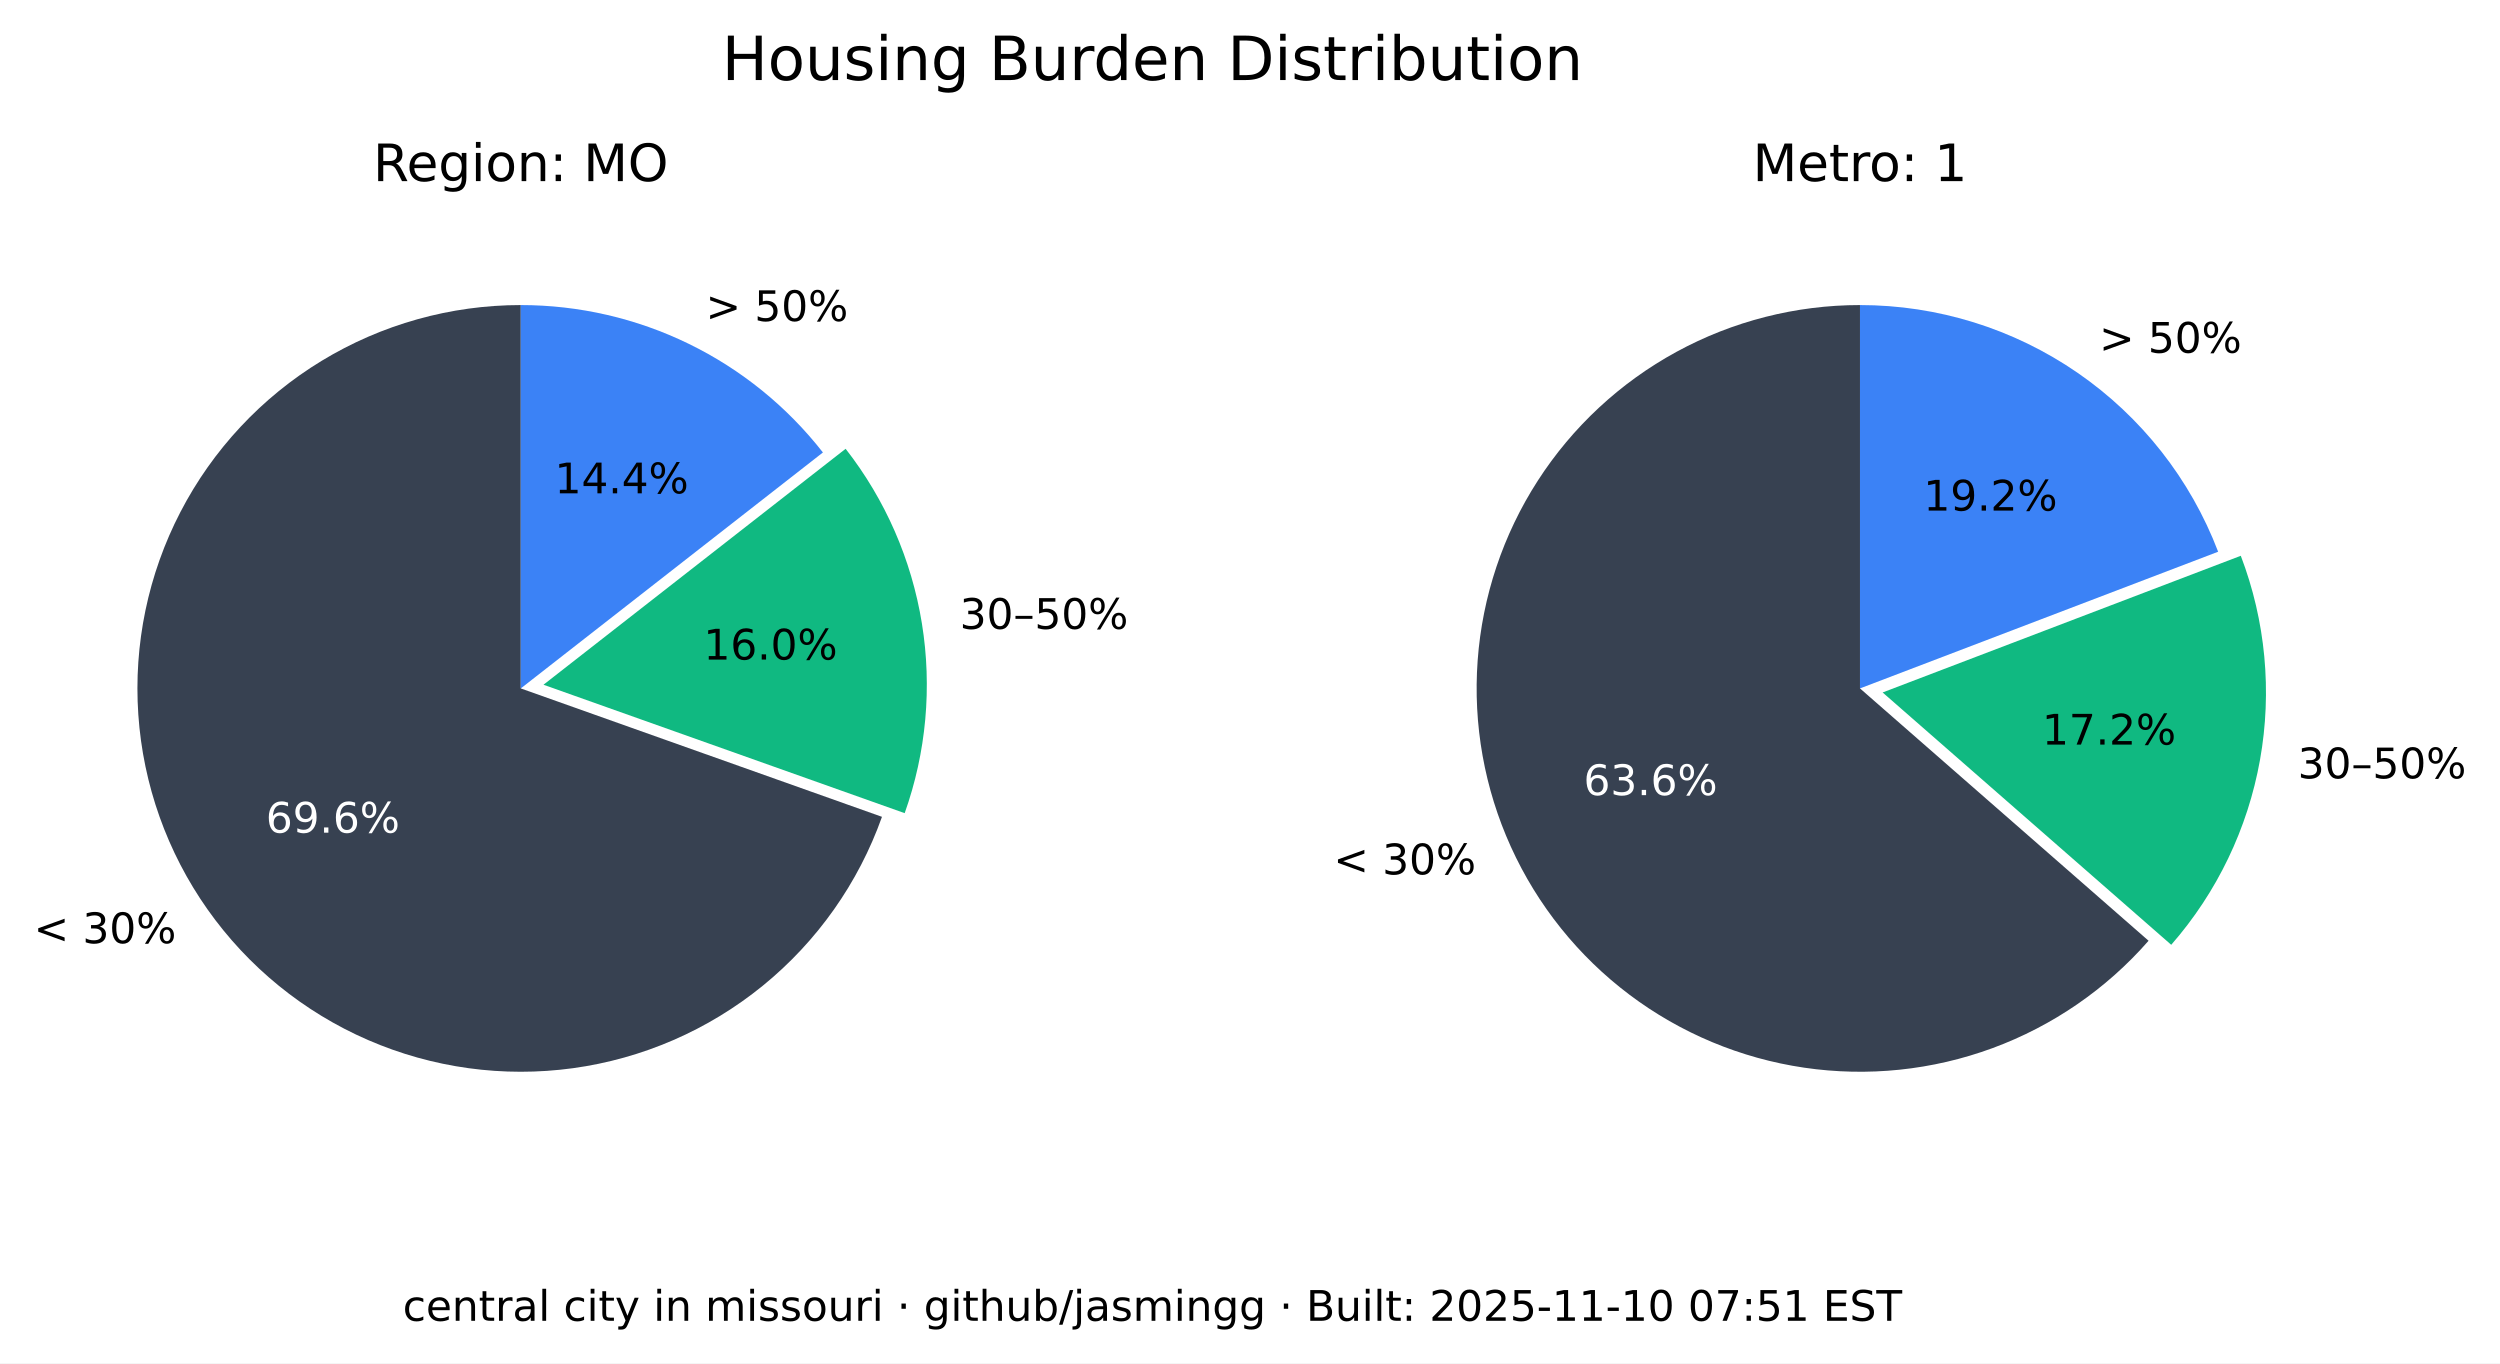
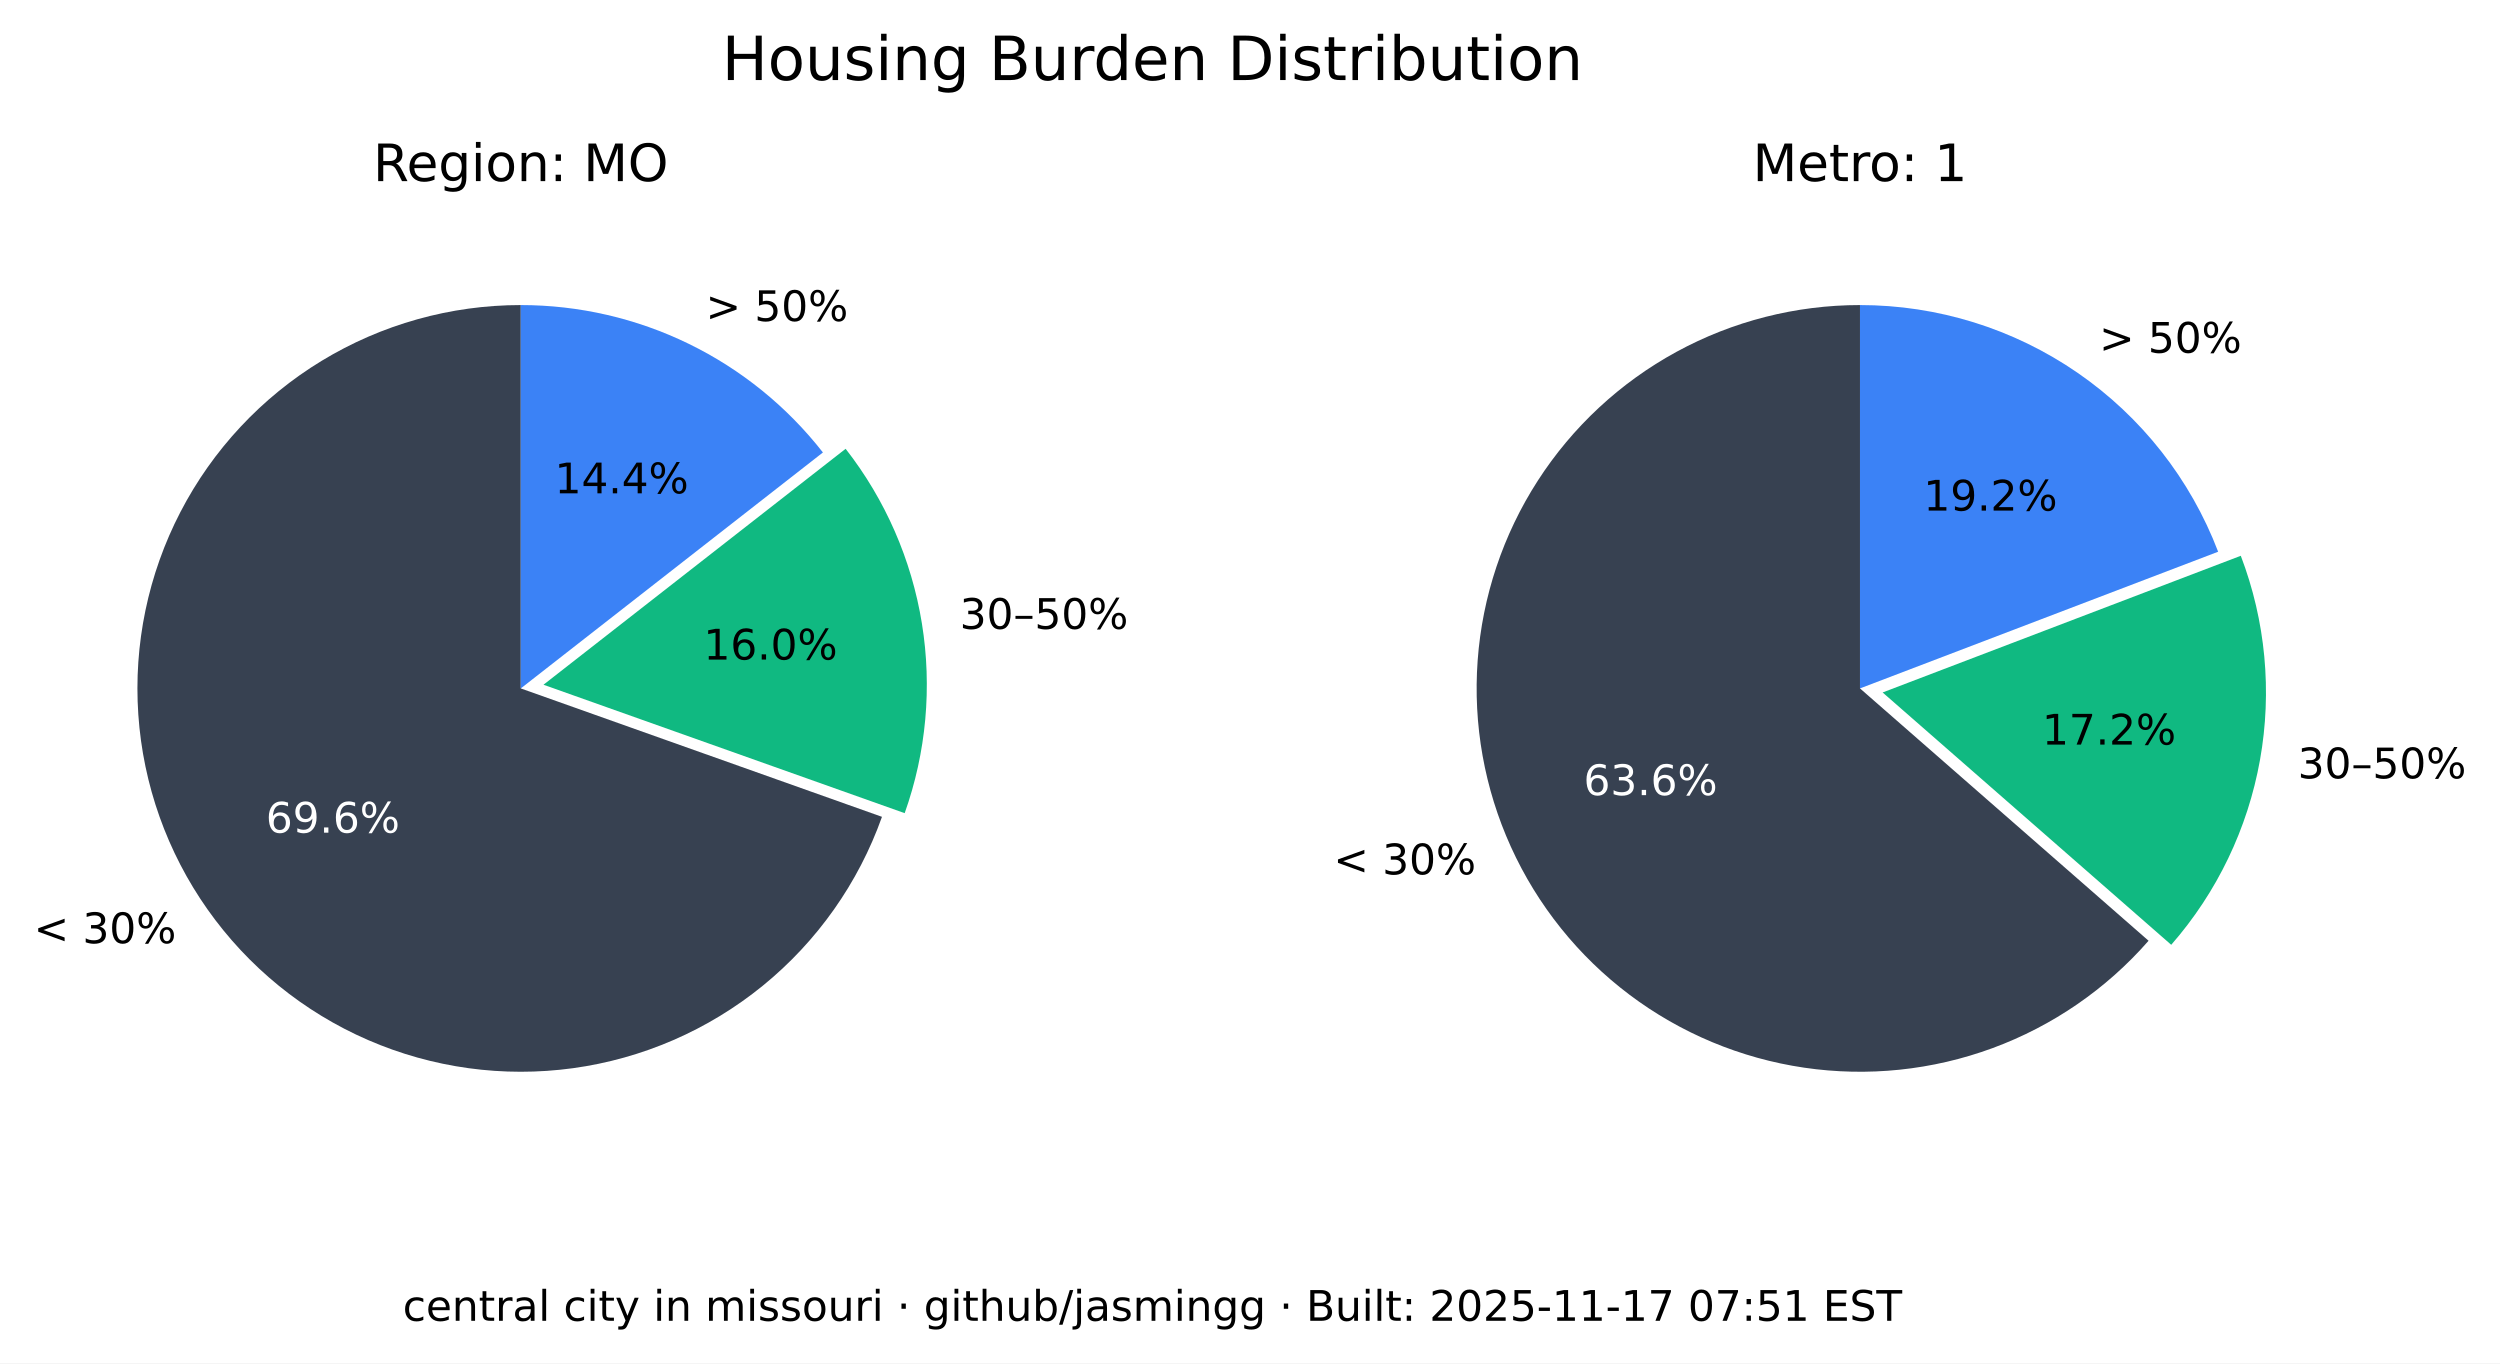
<svg xmlns="http://www.w3.org/2000/svg" xmlns:xlink="http://www.w3.org/1999/xlink" width="533.401pt" height="290.88pt" viewBox="0 0 533.401 290.88" version="1.1">
  <defs>
    <style type="text/css">*{stroke-linejoin: round; stroke-linecap: butt}</style>
  </defs>
  <g id="figure_1">
    <g id="patch_1">
      <path d="M 0 290.88  L 533.401 290.88  L 533.401 0  L 0 0  z " style="fill: #ffffff" />
    </g>
    <g id="axes_1">
      <g id="patch_2">
        <path d="M 111.113 65.088  C 96.125 65.088 81.422 69.208 68.616 76.995  C 55.81 84.782 45.388 95.941 38.492 109.248  C 31.597 122.555 28.489 137.505 29.511 152.458  C 30.533 167.411 35.646 181.799 44.288 194.044  C 52.931 206.289 64.775 215.926 78.521 221.898  C 92.267 227.87 107.394 229.951 122.243 227.911  C 137.091 225.872 151.097 219.79 162.724 210.333  C 174.351 200.875 183.158 188.402 188.179 174.28  L 111.113 146.88  z " style="fill: #374151" />
      </g>
      <g id="patch_3">
        <path d="M 193.023 173.495  C 197.635 160.524 198.898 146.597 196.696 133.008  C 194.493 119.419 188.895 106.604 180.422 95.754  L 115.957 146.095  z " style="fill: #10b981" />
      </g>
      <g id="patch_4">
        <path d="M 175.578 96.539  C 167.929 86.744 158.147 78.82 146.977 73.37  C 135.807 67.921 123.541 65.088 111.113 65.088  L 111.113 146.88  z " style="fill: #3b82f6" />
      </g>
      <g id="matplotlib.axis_1" />
      <g id="matplotlib.axis_2" />
      <g id="text_1">
        <g transform="translate(7.2 201.2435) scale(0.09 -0.09)">
          <defs>
            <path id="DejaVuSans-3c" d="M 4684 3150  L 1459 2003  L 4684 863  L 4684 294  L 678 1747  L 678 2266  L 4684 3719  L 4684 3150  z " transform="scale(0.015625)" />
            <path id="DejaVuSans-20" transform="scale(0.015625)" />
            <path id="DejaVuSans-33" d="M 2597 2516  Q 3050 2419 3304 2112  Q 3559 1806 3559 1356  Q 3559 666 3084 287  Q 2609 -91 1734 -91  Q 1441 -91 1130 -33  Q 819 25 488 141  L 488 750  Q 750 597 1062 519  Q 1375 441 1716 441  Q 2309 441 2620 675  Q 2931 909 2931 1356  Q 2931 1769 2642 2001  Q 2353 2234 1838 2234  L 1294 2234  L 1294 2753  L 1863 2753  Q 2328 2753 2575 2939  Q 2822 3125 2822 3475  Q 2822 3834 2567 4026  Q 2313 4219 1838 4219  Q 1578 4219 1281 4162  Q 984 4106 628 3988  L 628 4550  Q 988 4650 1302 4700  Q 1616 4750 1894 4750  Q 2613 4750 3031 4423  Q 3450 4097 3450 3541  Q 3450 3153 3228 2886  Q 3006 2619 2597 2516  z " transform="scale(0.015625)" />
            <path id="DejaVuSans-30" d="M 2034 4250  Q 1547 4250 1301 3770  Q 1056 3291 1056 2328  Q 1056 1369 1301 889  Q 1547 409 2034 409  Q 2525 409 2770 889  Q 3016 1369 3016 2328  Q 3016 3291 2770 3770  Q 2525 4250 2034 4250  z M 2034 4750  Q 2819 4750 3233 4129  Q 3647 3509 3647 2328  Q 3647 1150 3233 529  Q 2819 -91 2034 -91  Q 1250 -91 836 529  Q 422 1150 422 2328  Q 422 3509 836 4129  Q 1250 4750 2034 4750  z " transform="scale(0.015625)" />
            <path id="DejaVuSans-25" d="M 4653 2053  Q 4381 2053 4226 1822  Q 4072 1591 4072 1178  Q 4072 772 4226 539  Q 4381 306 4653 306  Q 4919 306 5073 539  Q 5228 772 5228 1178  Q 5228 1588 5073 1820  Q 4919 2053 4653 2053  z M 4653 2450  Q 5147 2450 5437 2106  Q 5728 1763 5728 1178  Q 5728 594 5436 251  Q 5144 -91 4653 -91  Q 4153 -91 3862 251  Q 3572 594 3572 1178  Q 3572 1766 3864 2108  Q 4156 2450 4653 2450  z M 1428 4353  Q 1159 4353 1004 4120  Q 850 3888 850 3481  Q 850 3069 1003 2837  Q 1156 2606 1428 2606  Q 1700 2606 1854 2837  Q 2009 3069 2009 3481  Q 2009 3884 1853 4118  Q 1697 4353 1428 4353  z M 4250 4750  L 4750 4750  L 1831 -91  L 1331 -91  L 4250 4750  z M 1428 4750  Q 1922 4750 2215 4408  Q 2509 4066 2509 3481  Q 2509 2891 2217 2550  Q 1925 2209 1428 2209  Q 931 2209 642 2551  Q 353 2894 353 3481  Q 353 4063 643 4406  Q 934 4750 1428 4750  z " transform="scale(0.015625)" />
          </defs>
          <use xlink:href="#DejaVuSans-3c" />
          <use xlink:href="#DejaVuSans-20" x="83.789" />
          <use xlink:href="#DejaVuSans-33" x="115.576" />
          <use xlink:href="#DejaVuSans-30" x="179.199" />
          <use xlink:href="#DejaVuSans-25" x="242.822" />
        </g>
      </g>
      <g id="text_2">
        <g style="fill: #ffffff" transform="translate(56.72298 177.6616) scale(0.09 -0.09)">
          <defs>
            <path id="DejaVuSans-36" d="M 2113 2584  Q 1688 2584 1439 2293  Q 1191 2003 1191 1497  Q 1191 994 1439 701  Q 1688 409 2113 409  Q 2538 409 2786 701  Q 3034 994 3034 1497  Q 3034 2003 2786 2293  Q 2538 2584 2113 2584  z M 3366 4563  L 3366 3988  Q 3128 4100 2886 4159  Q 2644 4219 2406 4219  Q 1781 4219 1451 3797  Q 1122 3375 1075 2522  Q 1259 2794 1537 2939  Q 1816 3084 2150 3084  Q 2853 3084 3261 2657  Q 3669 2231 3669 1497  Q 3669 778 3244 343  Q 2819 -91 2113 -91  Q 1303 -91 875 529  Q 447 1150 447 2328  Q 447 3434 972 4092  Q 1497 4750 2381 4750  Q 2619 4750 2861 4703  Q 3103 4656 3366 4563  z " transform="scale(0.015625)" />
            <path id="DejaVuSans-39" d="M 703 97  L 703 672  Q 941 559 1184 500  Q 1428 441 1663 441  Q 2288 441 2617 861  Q 2947 1281 2994 2138  Q 2813 1869 2534 1725  Q 2256 1581 1919 1581  Q 1219 1581 811 2004  Q 403 2428 403 3163  Q 403 3881 828 4315  Q 1253 4750 1959 4750  Q 2769 4750 3195 4129  Q 3622 3509 3622 2328  Q 3622 1225 3098 567  Q 2575 -91 1691 -91  Q 1453 -91 1209 -44  Q 966 3 703 97  z M 1959 2075  Q 2384 2075 2632 2365  Q 2881 2656 2881 3163  Q 2881 3666 2632 3958  Q 2384 4250 1959 4250  Q 1534 4250 1286 3958  Q 1038 3666 1038 3163  Q 1038 2656 1286 2365  Q 1534 2075 1959 2075  z " transform="scale(0.015625)" />
            <path id="DejaVuSans-2e" d="M 684 794  L 1344 794  L 1344 0  L 684 0  L 684 794  z " transform="scale(0.015625)" />
          </defs>
          <use xlink:href="#DejaVuSans-36" />
          <use xlink:href="#DejaVuSans-39" x="63.623" />
          <use xlink:href="#DejaVuSans-2e" x="127.246" />
          <use xlink:href="#DejaVuSans-36" x="159.033" />
          <use xlink:href="#DejaVuSans-25" x="222.656" />
        </g>
      </g>
      <g id="text_3">
        <g transform="translate(204.7693 134.1829) scale(0.09 -0.09)">
          <defs>
            <path id="DejaVuSans-2013" d="M 313 1978  L 2888 1978  L 2888 1528  L 313 1528  L 313 1978  z " transform="scale(0.015625)" />
            <path id="DejaVuSans-35" d="M 691 4666  L 3169 4666  L 3169 4134  L 1269 4134  L 1269 2991  Q 1406 3038 1543 3061  Q 1681 3084 1819 3084  Q 2600 3084 3056 2656  Q 3513 2228 3513 1497  Q 3513 744 3044 326  Q 2575 -91 1722 -91  Q 1428 -91 1123 -41  Q 819 9 494 109  L 494 744  Q 775 591 1075 516  Q 1375 441 1709 441  Q 2250 441 2565 725  Q 2881 1009 2881 1497  Q 2881 1984 2565 2268  Q 2250 2553 1709 2553  Q 1456 2553 1204 2497  Q 953 2441 691 2322  L 691 4666  z " transform="scale(0.015625)" />
          </defs>
          <use xlink:href="#DejaVuSans-33" />
          <use xlink:href="#DejaVuSans-30" x="63.623" />
          <use xlink:href="#DejaVuSans-2013" x="127.246" />
          <use xlink:href="#DejaVuSans-35" x="177.246" />
          <use xlink:href="#DejaVuSans-30" x="240.869" />
          <use xlink:href="#DejaVuSans-25" x="304.492" />
        </g>
      </g>
      <g id="text_4">
        <g transform="translate(150.105 140.7262) scale(0.09 -0.09)">
          <defs>
            <path id="DejaVuSans-31" d="M 794 531  L 1825 531  L 1825 4091  L 703 3866  L 703 4441  L 1819 4666  L 2450 4666  L 2450 531  L 3481 531  L 3481 0  L 794 0  L 794 531  z " transform="scale(0.015625)" />
          </defs>
          <use xlink:href="#DejaVuSans-31" />
          <use xlink:href="#DejaVuSans-36" x="63.623" />
          <use xlink:href="#DejaVuSans-2e" x="127.246" />
          <use xlink:href="#DejaVuSans-30" x="159.033" />
          <use xlink:href="#DejaVuSans-25" x="222.656" />
        </g>
      </g>
      <g id="text_5">
        <g transform="translate(150.5634 68.50258) scale(0.09 -0.09)">
          <defs>
            <path id="DejaVuSans-3e" d="M 678 3150  L 678 3719  L 4684 2266  L 4684 1747  L 678 294  L 678 863  L 3897 2003  L 678 3150  z " transform="scale(0.015625)" />
          </defs>
          <use xlink:href="#DejaVuSans-3e" />
          <use xlink:href="#DejaVuSans-20" x="83.789" />
          <use xlink:href="#DejaVuSans-35" x="115.576" />
          <use xlink:href="#DejaVuSans-30" x="179.199" />
          <use xlink:href="#DejaVuSans-25" x="242.822" />
        </g>
      </g>
      <g id="text_6">
        <g transform="translate(118.3361 105.2575) scale(0.09 -0.09)">
          <defs>
            <path id="DejaVuSans-34" d="M 2419 4116  L 825 1625  L 2419 1625  L 2419 4116  z M 2253 4666  L 3047 4666  L 3047 1625  L 3713 1625  L 3713 1100  L 3047 1100  L 3047 0  L 2419 0  L 2419 1100  L 313 1100  L 313 1709  L 2253 4666  z " transform="scale(0.015625)" />
          </defs>
          <use xlink:href="#DejaVuSans-31" />
          <use xlink:href="#DejaVuSans-34" x="63.623" />
          <use xlink:href="#DejaVuSans-2e" x="127.246" />
          <use xlink:href="#DejaVuSans-34" x="159.033" />
          <use xlink:href="#DejaVuSans-25" x="222.656" />
        </g>
      </g>
      <g id="text_7">
        <g transform="translate(79.60825 38.64) scale(0.11 -0.11)">
          <defs>
            <path id="DejaVuSans-52" d="M 2841 2188  Q 3044 2119 3236 1894  Q 3428 1669 3622 1275  L 4263 0  L 3584 0  L 2988 1197  Q 2756 1666 2539 1819  Q 2322 1972 1947 1972  L 1259 1972  L 1259 0  L 628 0  L 628 4666  L 2053 4666  Q 2853 4666 3247 4331  Q 3641 3997 3641 3322  Q 3641 2881 3436 2590  Q 3231 2300 2841 2188  z M 1259 4147  L 1259 2491  L 2053 2491  Q 2509 2491 2742 2702  Q 2975 2913 2975 3322  Q 2975 3731 2742 3939  Q 2509 4147 2053 4147  L 1259 4147  z " transform="scale(0.015625)" />
            <path id="DejaVuSans-65" d="M 3597 1894  L 3597 1613  L 953 1613  Q 991 1019 1311 708  Q 1631 397 2203 397  Q 2534 397 2845 478  Q 3156 559 3463 722  L 3463 178  Q 3153 47 2828 -22  Q 2503 -91 2169 -91  Q 1331 -91 842 396  Q 353 884 353 1716  Q 353 2575 817 3079  Q 1281 3584 2069 3584  Q 2775 3584 3186 3129  Q 3597 2675 3597 1894  z M 3022 2063  Q 3016 2534 2758 2815  Q 2500 3097 2075 3097  Q 1594 3097 1305 2825  Q 1016 2553 972 2059  L 3022 2063  z " transform="scale(0.015625)" />
            <path id="DejaVuSans-67" d="M 2906 1791  Q 2906 2416 2648 2759  Q 2391 3103 1925 3103  Q 1463 3103 1205 2759  Q 947 2416 947 1791  Q 947 1169 1205 825  Q 1463 481 1925 481  Q 2391 481 2648 825  Q 2906 1169 2906 1791  z M 3481 434  Q 3481 -459 3084 -895  Q 2688 -1331 1869 -1331  Q 1566 -1331 1297 -1286  Q 1028 -1241 775 -1147  L 775 -588  Q 1028 -725 1275 -790  Q 1522 -856 1778 -856  Q 2344 -856 2625 -561  Q 2906 -266 2906 331  L 2906 616  Q 2728 306 2450 153  Q 2172 0 1784 0  Q 1141 0 747 490  Q 353 981 353 1791  Q 353 2603 747 3093  Q 1141 3584 1784 3584  Q 2172 3584 2450 3431  Q 2728 3278 2906 2969  L 2906 3500  L 3481 3500  L 3481 434  z " transform="scale(0.015625)" />
            <path id="DejaVuSans-69" d="M 603 3500  L 1178 3500  L 1178 0  L 603 0  L 603 3500  z M 603 4863  L 1178 4863  L 1178 4134  L 603 4134  L 603 4863  z " transform="scale(0.015625)" />
            <path id="DejaVuSans-6f" d="M 1959 3097  Q 1497 3097 1228 2736  Q 959 2375 959 1747  Q 959 1119 1226 758  Q 1494 397 1959 397  Q 2419 397 2687 759  Q 2956 1122 2956 1747  Q 2956 2369 2687 2733  Q 2419 3097 1959 3097  z M 1959 3584  Q 2709 3584 3137 3096  Q 3566 2609 3566 1747  Q 3566 888 3137 398  Q 2709 -91 1959 -91  Q 1206 -91 779 398  Q 353 888 353 1747  Q 353 2609 779 3096  Q 1206 3584 1959 3584  z " transform="scale(0.015625)" />
            <path id="DejaVuSans-6e" d="M 3513 2113  L 3513 0  L 2938 0  L 2938 2094  Q 2938 2591 2744 2837  Q 2550 3084 2163 3084  Q 1697 3084 1428 2787  Q 1159 2491 1159 1978  L 1159 0  L 581 0  L 581 3500  L 1159 3500  L 1159 2956  Q 1366 3272 1645 3428  Q 1925 3584 2291 3584  Q 2894 3584 3203 3211  Q 3513 2838 3513 2113  z " transform="scale(0.015625)" />
            <path id="DejaVuSans-3a" d="M 750 794  L 1409 794  L 1409 0  L 750 0  L 750 794  z M 750 3309  L 1409 3309  L 1409 2516  L 750 2516  L 750 3309  z " transform="scale(0.015625)" />
            <path id="DejaVuSans-4d" d="M 628 4666  L 1569 4666  L 2759 1491  L 3956 4666  L 4897 4666  L 4897 0  L 4281 0  L 4281 4097  L 3078 897  L 2444 897  L 1241 4097  L 1241 0  L 628 0  L 628 4666  z " transform="scale(0.015625)" />
            <path id="DejaVuSans-4f" d="M 2522 4238  Q 1834 4238 1429 3725  Q 1025 3213 1025 2328  Q 1025 1447 1429 934  Q 1834 422 2522 422  Q 3209 422 3611 934  Q 4013 1447 4013 2328  Q 4013 3213 3611 3725  Q 3209 4238 2522 4238  z M 2522 4750  Q 3503 4750 4090 4092  Q 4678 3434 4678 2328  Q 4678 1225 4090 567  Q 3503 -91 2522 -91  Q 1538 -91 948 565  Q 359 1222 359 2328  Q 359 3434 948 4092  Q 1538 4750 2522 4750  z " transform="scale(0.015625)" />
          </defs>
          <use xlink:href="#DejaVuSans-52" />
          <use xlink:href="#DejaVuSans-65" x="64.982" />
          <use xlink:href="#DejaVuSans-67" x="126.506" />
          <use xlink:href="#DejaVuSans-69" x="189.982" />
          <use xlink:href="#DejaVuSans-6f" x="217.766" />
          <use xlink:href="#DejaVuSans-6e" x="278.947" />
          <use xlink:href="#DejaVuSans-3a" x="342.326" />
          <use xlink:href="#DejaVuSans-20" x="376.018" />
          <use xlink:href="#DejaVuSans-4d" x="407.805" />
          <use xlink:href="#DejaVuSans-4f" x="494.084" />
        </g>
      </g>
    </g>
    <g id="axes_2">
      <g id="patch_5">
        <path d="M 396.847 65.088  C 383.166 65.088 369.701 68.521 357.689 75.071  C 345.677 81.621 335.499 91.081 328.089 102.583  C 320.68 114.084 316.273 127.262 315.274 140.907  C 314.275 154.552 316.715 168.232 322.371 180.69  C 328.026 193.148 336.718 203.99 347.647 212.22  C 358.577 220.45 371.399 225.807 384.934 227.8  C 398.47 229.792 412.291 228.358 425.129 223.627  C 437.966 218.896 449.414 211.019 458.42 200.72  L 396.847 146.88  z " style="fill: #374151" />
      </g>
      <g id="patch_6">
        <path d="M 463.251 201.584  C 473.029 190.402 479.578 176.765 482.193 162.143  C 484.808 147.521 483.391 132.459 478.095 118.581  L 401.678 147.744  z " style="fill: #10b981" />
      </g>
      <g id="patch_7">
        <path d="M 473.264 117.717  C 467.357 102.239 456.885 88.915 443.241 79.518  C 429.597 70.121 413.414 65.088 396.847 65.088  L 396.847 146.88  z " style="fill: #3b82f6" />
      </g>
      <g id="matplotlib.axis_3" />
      <g id="matplotlib.axis_4" />
      <g id="text_8">
        <g transform="translate(284.5169 186.5546) scale(0.09 -0.09)">
          <use xlink:href="#DejaVuSans-3c" />
          <use xlink:href="#DejaVuSans-20" x="83.789" />
          <use xlink:href="#DejaVuSans-33" x="115.576" />
          <use xlink:href="#DejaVuSans-30" x="179.199" />
          <use xlink:href="#DejaVuSans-25" x="242.822" />
        </g>
      </g>
      <g id="text_9">
        <g style="fill: #ffffff" transform="translate(337.8661 169.6495) scale(0.09 -0.09)">
          <use xlink:href="#DejaVuSans-36" />
          <use xlink:href="#DejaVuSans-33" x="63.623" />
          <use xlink:href="#DejaVuSans-2e" x="127.246" />
          <use xlink:href="#DejaVuSans-36" x="159.033" />
          <use xlink:href="#DejaVuSans-25" x="222.656" />
        </g>
      </g>
      <g id="text_10">
        <g transform="translate(490.2444 166.0659) scale(0.09 -0.09)">
          <use xlink:href="#DejaVuSans-33" />
          <use xlink:href="#DejaVuSans-30" x="63.623" />
          <use xlink:href="#DejaVuSans-2013" x="127.246" />
          <use xlink:href="#DejaVuSans-35" x="177.246" />
          <use xlink:href="#DejaVuSans-30" x="240.869" />
          <use xlink:href="#DejaVuSans-25" x="304.492" />
        </g>
      </g>
      <g id="text_11">
        <g transform="translate(435.6919 158.8666) scale(0.09 -0.09)">
          <defs>
            <path id="DejaVuSans-37" d="M 525 4666  L 3525 4666  L 3525 4397  L 1831 0  L 1172 0  L 2766 4134  L 525 4134  L 525 4666  z " transform="scale(0.015625)" />
            <path id="DejaVuSans-32" d="M 1228 531  L 3431 531  L 3431 0  L 469 0  L 469 531  Q 828 903 1448 1529  Q 2069 2156 2228 2338  Q 2531 2678 2651 2914  Q 2772 3150 2772 3378  Q 2772 3750 2511 3984  Q 2250 4219 1831 4219  Q 1534 4219 1204 4116  Q 875 4013 500 3803  L 500 4441  Q 881 4594 1212 4672  Q 1544 4750 1819 4750  Q 2544 4750 2975 4387  Q 3406 4025 3406 3419  Q 3406 3131 3298 2873  Q 3191 2616 2906 2266  Q 2828 2175 2409 1742  Q 1991 1309 1228 531  z " transform="scale(0.015625)" />
          </defs>
          <use xlink:href="#DejaVuSans-31" />
          <use xlink:href="#DejaVuSans-37" x="63.623" />
          <use xlink:href="#DejaVuSans-2e" x="127.246" />
          <use xlink:href="#DejaVuSans-32" x="159.033" />
          <use xlink:href="#DejaVuSans-25" x="222.656" />
        </g>
      </g>
      <g id="text_12">
        <g transform="translate(447.8798 75.26545) scale(0.09 -0.09)">
          <use xlink:href="#DejaVuSans-3e" />
          <use xlink:href="#DejaVuSans-20" x="83.789" />
          <use xlink:href="#DejaVuSans-35" x="115.576" />
          <use xlink:href="#DejaVuSans-30" x="179.199" />
          <use xlink:href="#DejaVuSans-25" x="242.822" />
        </g>
      </g>
      <g id="text_13">
        <g transform="translate(410.388 108.9464) scale(0.09 -0.09)">
          <use xlink:href="#DejaVuSans-31" />
          <use xlink:href="#DejaVuSans-39" x="63.623" />
          <use xlink:href="#DejaVuSans-2e" x="127.246" />
          <use xlink:href="#DejaVuSans-32" x="159.033" />
          <use xlink:href="#DejaVuSans-25" x="222.656" />
        </g>
      </g>
      <g id="text_14">
        <g transform="translate(373.9588 38.64) scale(0.11 -0.11)">
          <defs>
            <path id="DejaVuSans-74" d="M 1172 4494  L 1172 3500  L 2356 3500  L 2356 3053  L 1172 3053  L 1172 1153  Q 1172 725 1289 603  Q 1406 481 1766 481  L 2356 481  L 2356 0  L 1766 0  Q 1100 0 847 248  Q 594 497 594 1153  L 594 3053  L 172 3053  L 172 3500  L 594 3500  L 594 4494  L 1172 4494  z " transform="scale(0.015625)" />
            <path id="DejaVuSans-72" d="M 2631 2963  Q 2534 3019 2420 3045  Q 2306 3072 2169 3072  Q 1681 3072 1420 2755  Q 1159 2438 1159 1844  L 1159 0  L 581 0  L 581 3500  L 1159 3500  L 1159 2956  Q 1341 3275 1631 3429  Q 1922 3584 2338 3584  Q 2397 3584 2469 3576  Q 2541 3569 2628 3553  L 2631 2963  z " transform="scale(0.015625)" />
          </defs>
          <use xlink:href="#DejaVuSans-4d" />
          <use xlink:href="#DejaVuSans-65" x="86.279" />
          <use xlink:href="#DejaVuSans-74" x="147.803" />
          <use xlink:href="#DejaVuSans-72" x="187.012" />
          <use xlink:href="#DejaVuSans-6f" x="225.875" />
          <use xlink:href="#DejaVuSans-3a" x="287.057" />
          <use xlink:href="#DejaVuSans-20" x="320.748" />
          <use xlink:href="#DejaVuSans-31" x="352.535" />
        </g>
      </g>
    </g>
    <g id="text_15">
      <g transform="translate(154.024 17.07797) scale(0.13 -0.13)">
        <defs>
          <path id="DejaVuSans-48" d="M 628 4666  L 1259 4666  L 1259 2753  L 3553 2753  L 3553 4666  L 4184 4666  L 4184 0  L 3553 0  L 3553 2222  L 1259 2222  L 1259 0  L 628 0  L 628 4666  z " transform="scale(0.015625)" />
          <path id="DejaVuSans-75" d="M 544 1381  L 544 3500  L 1119 3500  L 1119 1403  Q 1119 906 1312 657  Q 1506 409 1894 409  Q 2359 409 2629 706  Q 2900 1003 2900 1516  L 2900 3500  L 3475 3500  L 3475 0  L 2900 0  L 2900 538  Q 2691 219 2414 64  Q 2138 -91 1772 -91  Q 1169 -91 856 284  Q 544 659 544 1381  z M 1991 3584  L 1991 3584  z " transform="scale(0.015625)" />
          <path id="DejaVuSans-73" d="M 2834 3397  L 2834 2853  Q 2591 2978 2328 3040  Q 2066 3103 1784 3103  Q 1356 3103 1142 2972  Q 928 2841 928 2578  Q 928 2378 1081 2264  Q 1234 2150 1697 2047  L 1894 2003  Q 2506 1872 2764 1633  Q 3022 1394 3022 966  Q 3022 478 2636 193  Q 2250 -91 1575 -91  Q 1294 -91 989 -36  Q 684 19 347 128  L 347 722  Q 666 556 975 473  Q 1284 391 1588 391  Q 1994 391 2212 530  Q 2431 669 2431 922  Q 2431 1156 2273 1281  Q 2116 1406 1581 1522  L 1381 1569  Q 847 1681 609 1914  Q 372 2147 372 2553  Q 372 3047 722 3315  Q 1072 3584 1716 3584  Q 2034 3584 2315 3537  Q 2597 3491 2834 3397  z " transform="scale(0.015625)" />
          <path id="DejaVuSans-42" d="M 1259 2228  L 1259 519  L 2272 519  Q 2781 519 3026 730  Q 3272 941 3272 1375  Q 3272 1813 3026 2020  Q 2781 2228 2272 2228  L 1259 2228  z M 1259 4147  L 1259 2741  L 2194 2741  Q 2656 2741 2882 2914  Q 3109 3088 3109 3444  Q 3109 3797 2882 3972  Q 2656 4147 2194 4147  L 1259 4147  z M 628 4666  L 2241 4666  Q 2963 4666 3353 4366  Q 3744 4066 3744 3513  Q 3744 3084 3544 2831  Q 3344 2578 2956 2516  Q 3422 2416 3680 2098  Q 3938 1781 3938 1306  Q 3938 681 3513 340  Q 3088 0 2303 0  L 628 0  L 628 4666  z " transform="scale(0.015625)" />
          <path id="DejaVuSans-64" d="M 2906 2969  L 2906 4863  L 3481 4863  L 3481 0  L 2906 0  L 2906 525  Q 2725 213 2448 61  Q 2172 -91 1784 -91  Q 1150 -91 751 415  Q 353 922 353 1747  Q 353 2572 751 3078  Q 1150 3584 1784 3584  Q 2172 3584 2448 3432  Q 2725 3281 2906 2969  z M 947 1747  Q 947 1113 1208 752  Q 1469 391 1925 391  Q 2381 391 2643 752  Q 2906 1113 2906 1747  Q 2906 2381 2643 2742  Q 2381 3103 1925 3103  Q 1469 3103 1208 2742  Q 947 2381 947 1747  z " transform="scale(0.015625)" />
          <path id="DejaVuSans-44" d="M 1259 4147  L 1259 519  L 2022 519  Q 2988 519 3436 956  Q 3884 1394 3884 2338  Q 3884 3275 3436 3711  Q 2988 4147 2022 4147  L 1259 4147  z M 628 4666  L 1925 4666  Q 3281 4666 3915 4102  Q 4550 3538 4550 2338  Q 4550 1131 3912 565  Q 3275 0 1925 0  L 628 0  L 628 4666  z " transform="scale(0.015625)" />
          <path id="DejaVuSans-62" d="M 3116 1747  Q 3116 2381 2855 2742  Q 2594 3103 2138 3103  Q 1681 3103 1420 2742  Q 1159 2381 1159 1747  Q 1159 1113 1420 752  Q 1681 391 2138 391  Q 2594 391 2855 752  Q 3116 1113 3116 1747  z M 1159 2969  Q 1341 3281 1617 3432  Q 1894 3584 2278 3584  Q 2916 3584 3314 3078  Q 3713 2572 3713 1747  Q 3713 922 3314 415  Q 2916 -91 2278 -91  Q 1894 -91 1617 61  Q 1341 213 1159 525  L 1159 0  L 581 0  L 581 4863  L 1159 4863  L 1159 2969  z " transform="scale(0.015625)" />
        </defs>
        <use xlink:href="#DejaVuSans-48" />
        <use xlink:href="#DejaVuSans-6f" x="75.195" />
        <use xlink:href="#DejaVuSans-75" x="136.377" />
        <use xlink:href="#DejaVuSans-73" x="199.756" />
        <use xlink:href="#DejaVuSans-69" x="251.855" />
        <use xlink:href="#DejaVuSans-6e" x="279.639" />
        <use xlink:href="#DejaVuSans-67" x="343.018" />
        <use xlink:href="#DejaVuSans-20" x="406.494" />
        <use xlink:href="#DejaVuSans-42" x="438.281" />
        <use xlink:href="#DejaVuSans-75" x="506.885" />
        <use xlink:href="#DejaVuSans-72" x="570.264" />
        <use xlink:href="#DejaVuSans-64" x="609.627" />
        <use xlink:href="#DejaVuSans-65" x="673.104" />
        <use xlink:href="#DejaVuSans-6e" x="734.627" />
        <use xlink:href="#DejaVuSans-20" x="798.006" />
        <use xlink:href="#DejaVuSans-44" x="829.793" />
        <use xlink:href="#DejaVuSans-69" x="906.795" />
        <use xlink:href="#DejaVuSans-73" x="934.578" />
        <use xlink:href="#DejaVuSans-74" x="986.678" />
        <use xlink:href="#DejaVuSans-72" x="1025.887" />
        <use xlink:href="#DejaVuSans-69" x="1067" />
        <use xlink:href="#DejaVuSans-62" x="1094.783" />
        <use xlink:href="#DejaVuSans-75" x="1158.26" />
        <use xlink:href="#DejaVuSans-74" x="1221.639" />
        <use xlink:href="#DejaVuSans-69" x="1260.848" />
        <use xlink:href="#DejaVuSans-6f" x="1288.631" />
        <use xlink:href="#DejaVuSans-6e" x="1349.812" />
      </g>
    </g>
    <g id="text_16">
      <g transform="translate(85.9326 281.8083) scale(0.09 -0.09)">
        <defs>
          <path id="DejaVuSans-63" d="M 3122 3366  L 3122 2828  Q 2878 2963 2633 3030  Q 2388 3097 2138 3097  Q 1578 3097 1268 2742  Q 959 2388 959 1747  Q 959 1106 1268 751  Q 1578 397 2138 397  Q 2388 397 2633 464  Q 2878 531 3122 666  L 3122 134  Q 2881 22 2623 -34  Q 2366 -91 2075 -91  Q 1284 -91 818 406  Q 353 903 353 1747  Q 353 2603 823 3093  Q 1294 3584 2113 3584  Q 2378 3584 2631 3529  Q 2884 3475 3122 3366  z " transform="scale(0.015625)" />
          <path id="DejaVuSans-61" d="M 2194 1759  Q 1497 1759 1228 1600  Q 959 1441 959 1056  Q 959 750 1161 570  Q 1363 391 1709 391  Q 2188 391 2477 730  Q 2766 1069 2766 1631  L 2766 1759  L 2194 1759  z M 3341 1997  L 3341 0  L 2766 0  L 2766 531  Q 2569 213 2275 61  Q 1981 -91 1556 -91  Q 1019 -91 701 211  Q 384 513 384 1019  Q 384 1609 779 1909  Q 1175 2209 1959 2209  L 2766 2209  L 2766 2266  Q 2766 2663 2505 2880  Q 2244 3097 1772 3097  Q 1472 3097 1187 3025  Q 903 2953 641 2809  L 641 3341  Q 956 3463 1253 3523  Q 1550 3584 1831 3584  Q 2591 3584 2966 3190  Q 3341 2797 3341 1997  z " transform="scale(0.015625)" />
          <path id="DejaVuSans-6c" d="M 603 4863  L 1178 4863  L 1178 0  L 603 0  L 603 4863  z " transform="scale(0.015625)" />
          <path id="DejaVuSans-79" d="M 2059 -325  Q 1816 -950 1584 -1140  Q 1353 -1331 966 -1331  L 506 -1331  L 506 -850  L 844 -850  Q 1081 -850 1212 -737  Q 1344 -625 1503 -206  L 1606 56  L 191 3500  L 800 3500  L 1894 763  L 2988 3500  L 3597 3500  L 2059 -325  z " transform="scale(0.015625)" />
          <path id="DejaVuSans-6d" d="M 3328 2828  Q 3544 3216 3844 3400  Q 4144 3584 4550 3584  Q 5097 3584 5394 3201  Q 5691 2819 5691 2113  L 5691 0  L 5113 0  L 5113 2094  Q 5113 2597 4934 2840  Q 4756 3084 4391 3084  Q 3944 3084 3684 2787  Q 3425 2491 3425 1978  L 3425 0  L 2847 0  L 2847 2094  Q 2847 2600 2669 2842  Q 2491 3084 2119 3084  Q 1678 3084 1418 2786  Q 1159 2488 1159 1978  L 1159 0  L 581 0  L 581 3500  L 1159 3500  L 1159 2956  Q 1356 3278 1631 3431  Q 1906 3584 2284 3584  Q 2666 3584 2933 3390  Q 3200 3197 3328 2828  z " transform="scale(0.015625)" />
          <path id="DejaVuSans-b7" d="M 684 2619  L 1344 2619  L 1344 1825  L 684 1825  L 684 2619  z " transform="scale(0.015625)" />
          <path id="DejaVuSans-68" d="M 3513 2113  L 3513 0  L 2938 0  L 2938 2094  Q 2938 2591 2744 2837  Q 2550 3084 2163 3084  Q 1697 3084 1428 2787  Q 1159 2491 1159 1978  L 1159 0  L 581 0  L 581 4863  L 1159 4863  L 1159 2956  Q 1366 3272 1645 3428  Q 1925 3584 2291 3584  Q 2894 3584 3203 3211  Q 3513 2838 3513 2113  z " transform="scale(0.015625)" />
          <path id="DejaVuSans-2f" d="M 1625 4666  L 2156 4666  L 531 -594  L 0 -594  L 1625 4666  z " transform="scale(0.015625)" />
          <path id="DejaVuSans-6a" d="M 603 3500  L 1178 3500  L 1178 -63  Q 1178 -731 923 -1031  Q 669 -1331 103 -1331  L -116 -1331  L -116 -844  L 38 -844  Q 366 -844 484 -692  Q 603 -541 603 -63  L 603 3500  z M 603 4863  L 1178 4863  L 1178 4134  L 603 4134  L 603 4863  z " transform="scale(0.015625)" />
          <path id="DejaVuSans-2d" d="M 313 2009  L 1997 2009  L 1997 1497  L 313 1497  L 313 2009  z " transform="scale(0.015625)" />
          <path id="DejaVuSans-45" d="M 628 4666  L 3578 4666  L 3578 4134  L 1259 4134  L 1259 2753  L 3481 2753  L 3481 2222  L 1259 2222  L 1259 531  L 3634 531  L 3634 0  L 628 0  L 628 4666  z " transform="scale(0.015625)" />
          <path id="DejaVuSans-53" d="M 3425 4513  L 3425 3897  Q 3066 4069 2747 4153  Q 2428 4238 2131 4238  Q 1616 4238 1336 4038  Q 1056 3838 1056 3469  Q 1056 3159 1242 3001  Q 1428 2844 1947 2747  L 2328 2669  Q 3034 2534 3370 2195  Q 3706 1856 3706 1288  Q 3706 609 3251 259  Q 2797 -91 1919 -91  Q 1588 -91 1214 -16  Q 841 59 441 206  L 441 856  Q 825 641 1194 531  Q 1563 422 1919 422  Q 2459 422 2753 634  Q 3047 847 3047 1241  Q 3047 1584 2836 1778  Q 2625 1972 2144 2069  L 1759 2144  Q 1053 2284 737 2584  Q 422 2884 422 3419  Q 422 4038 858 4394  Q 1294 4750 2059 4750  Q 2388 4750 2728 4690  Q 3069 4631 3425 4513  z " transform="scale(0.015625)" />
          <path id="DejaVuSans-54" d="M -19 4666  L 3928 4666  L 3928 4134  L 2272 4134  L 2272 0  L 1638 0  L 1638 4134  L -19 4134  L -19 4666  z " transform="scale(0.015625)" />
        </defs>
        <use xlink:href="#DejaVuSans-63" />
        <use xlink:href="#DejaVuSans-65" x="54.98" />
        <use xlink:href="#DejaVuSans-6e" x="116.504" />
        <use xlink:href="#DejaVuSans-74" x="179.883" />
        <use xlink:href="#DejaVuSans-72" x="219.092" />
        <use xlink:href="#DejaVuSans-61" x="260.205" />
        <use xlink:href="#DejaVuSans-6c" x="321.484" />
        <use xlink:href="#DejaVuSans-20" x="349.268" />
        <use xlink:href="#DejaVuSans-63" x="381.055" />
        <use xlink:href="#DejaVuSans-69" x="436.035" />
        <use xlink:href="#DejaVuSans-74" x="463.818" />
        <use xlink:href="#DejaVuSans-79" x="503.027" />
        <use xlink:href="#DejaVuSans-20" x="562.207" />
        <use xlink:href="#DejaVuSans-69" x="593.994" />
        <use xlink:href="#DejaVuSans-6e" x="621.777" />
        <use xlink:href="#DejaVuSans-20" x="685.156" />
        <use xlink:href="#DejaVuSans-6d" x="716.943" />
        <use xlink:href="#DejaVuSans-69" x="814.355" />
        <use xlink:href="#DejaVuSans-73" x="842.139" />
        <use xlink:href="#DejaVuSans-73" x="894.238" />
        <use xlink:href="#DejaVuSans-6f" x="946.338" />
        <use xlink:href="#DejaVuSans-75" x="1007.52" />
        <use xlink:href="#DejaVuSans-72" x="1070.898" />
        <use xlink:href="#DejaVuSans-69" x="1112.012" />
        <use xlink:href="#DejaVuSans-20" x="1139.795" />
        <use xlink:href="#DejaVuSans-b7" x="1171.582" />
        <use xlink:href="#DejaVuSans-20" x="1203.369" />
        <use xlink:href="#DejaVuSans-67" x="1235.156" />
        <use xlink:href="#DejaVuSans-69" x="1298.633" />
        <use xlink:href="#DejaVuSans-74" x="1326.416" />
        <use xlink:href="#DejaVuSans-68" x="1365.625" />
        <use xlink:href="#DejaVuSans-75" x="1429.004" />
        <use xlink:href="#DejaVuSans-62" x="1492.383" />
        <use xlink:href="#DejaVuSans-2f" x="1555.859" />
        <use xlink:href="#DejaVuSans-6a" x="1589.551" />
        <use xlink:href="#DejaVuSans-61" x="1617.334" />
        <use xlink:href="#DejaVuSans-73" x="1678.613" />
        <use xlink:href="#DejaVuSans-6d" x="1730.713" />
        <use xlink:href="#DejaVuSans-69" x="1828.125" />
        <use xlink:href="#DejaVuSans-6e" x="1855.908" />
        <use xlink:href="#DejaVuSans-67" x="1919.287" />
        <use xlink:href="#DejaVuSans-67" x="1982.764" />
        <use xlink:href="#DejaVuSans-20" x="2046.24" />
        <use xlink:href="#DejaVuSans-b7" x="2078.027" />
        <use xlink:href="#DejaVuSans-20" x="2109.814" />
        <use xlink:href="#DejaVuSans-42" x="2141.602" />
        <use xlink:href="#DejaVuSans-75" x="2210.205" />
        <use xlink:href="#DejaVuSans-69" x="2273.584" />
        <use xlink:href="#DejaVuSans-6c" x="2301.367" />
        <use xlink:href="#DejaVuSans-74" x="2329.15" />
        <use xlink:href="#DejaVuSans-3a" x="2368.359" />
        <use xlink:href="#DejaVuSans-20" x="2402.051" />
        <use xlink:href="#DejaVuSans-32" x="2433.838" />
        <use xlink:href="#DejaVuSans-30" x="2497.461" />
        <use xlink:href="#DejaVuSans-32" x="2561.084" />
        <use xlink:href="#DejaVuSans-35" x="2624.707" />
        <use xlink:href="#DejaVuSans-2d" x="2688.33" />
        <use xlink:href="#DejaVuSans-31" x="2724.414" />
        <use xlink:href="#DejaVuSans-31" x="2788.037" />
        <use xlink:href="#DejaVuSans-2d" x="2851.66" />
        <use xlink:href="#DejaVuSans-31" x="2887.744" />
-         <use xlink:href="#DejaVuSans-30" x="2951.367" />
+         <use xlink:href="#DejaVuSans-37" x="2951.367" />
        <use xlink:href="#DejaVuSans-20" x="3014.99" />
        <use xlink:href="#DejaVuSans-30" x="3046.777" />
        <use xlink:href="#DejaVuSans-37" x="3110.4" />
        <use xlink:href="#DejaVuSans-3a" x="3174.023" />
        <use xlink:href="#DejaVuSans-35" x="3207.715" />
        <use xlink:href="#DejaVuSans-31" x="3271.338" />
        <use xlink:href="#DejaVuSans-20" x="3334.961" />
        <use xlink:href="#DejaVuSans-45" x="3366.748" />
        <use xlink:href="#DejaVuSans-53" x="3429.932" />
        <use xlink:href="#DejaVuSans-54" x="3493.408" />
      </g>
    </g>
  </g>
</svg>
